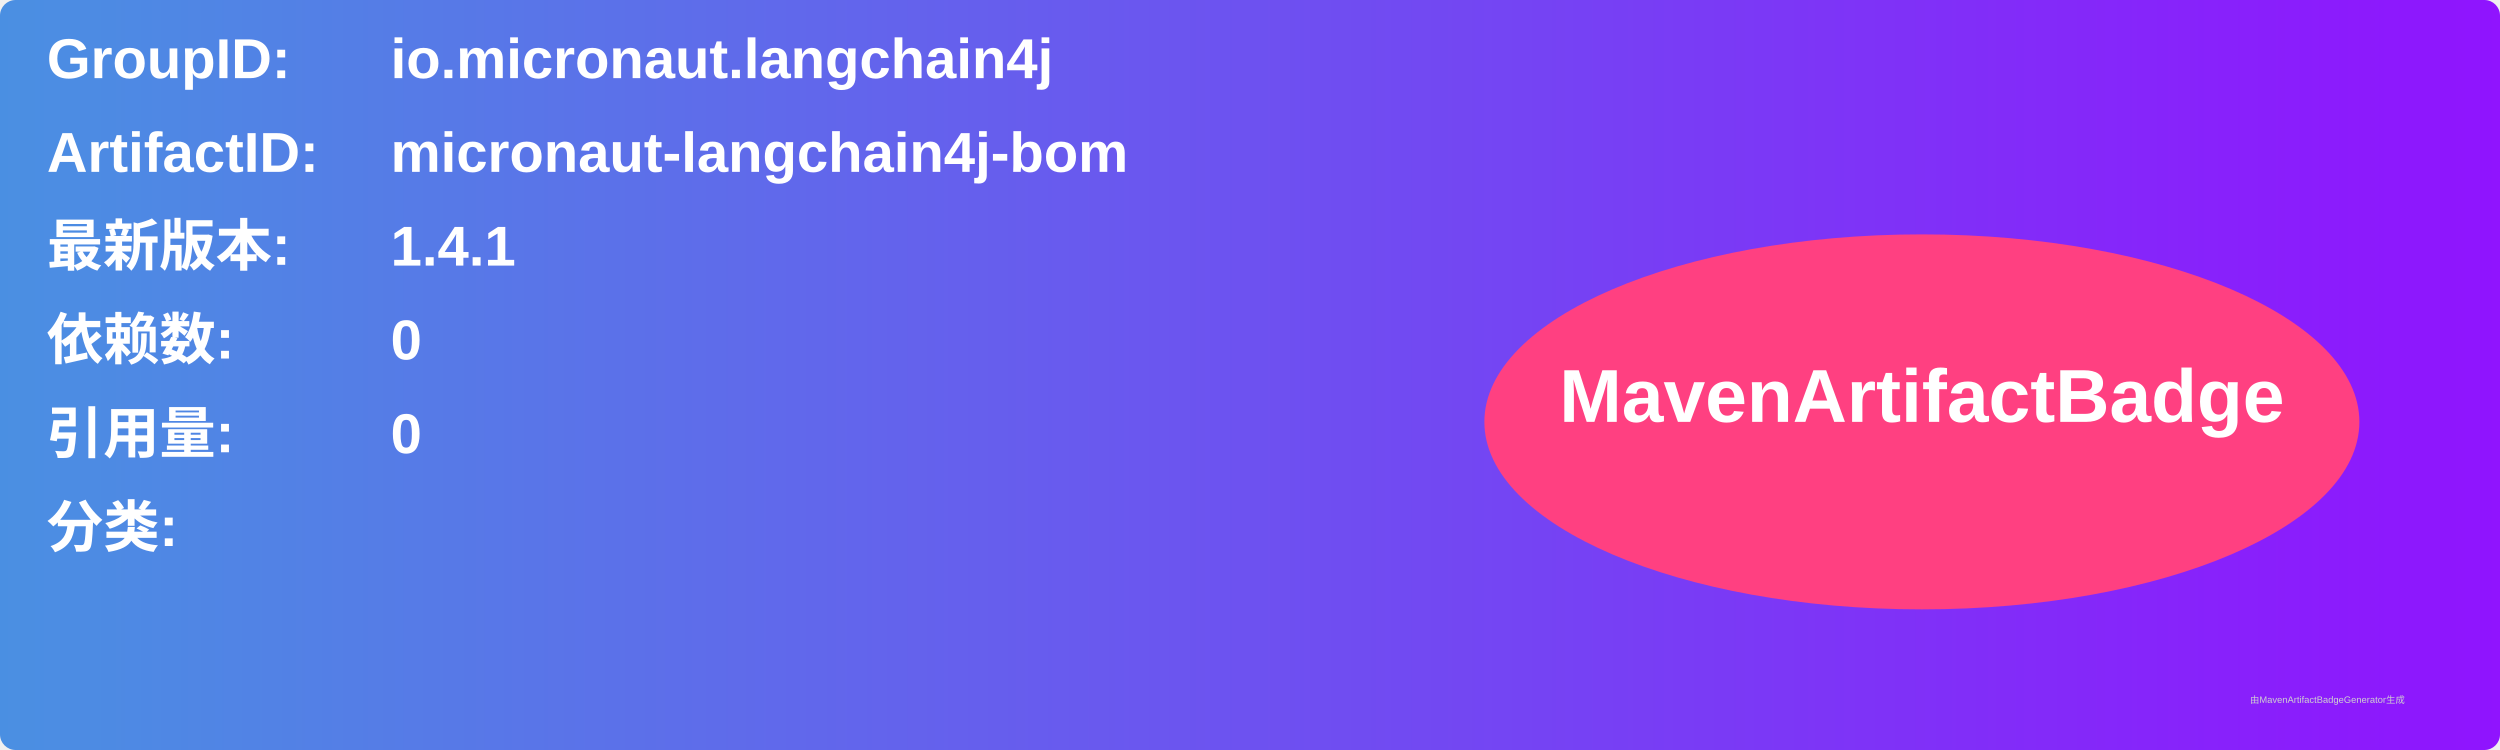
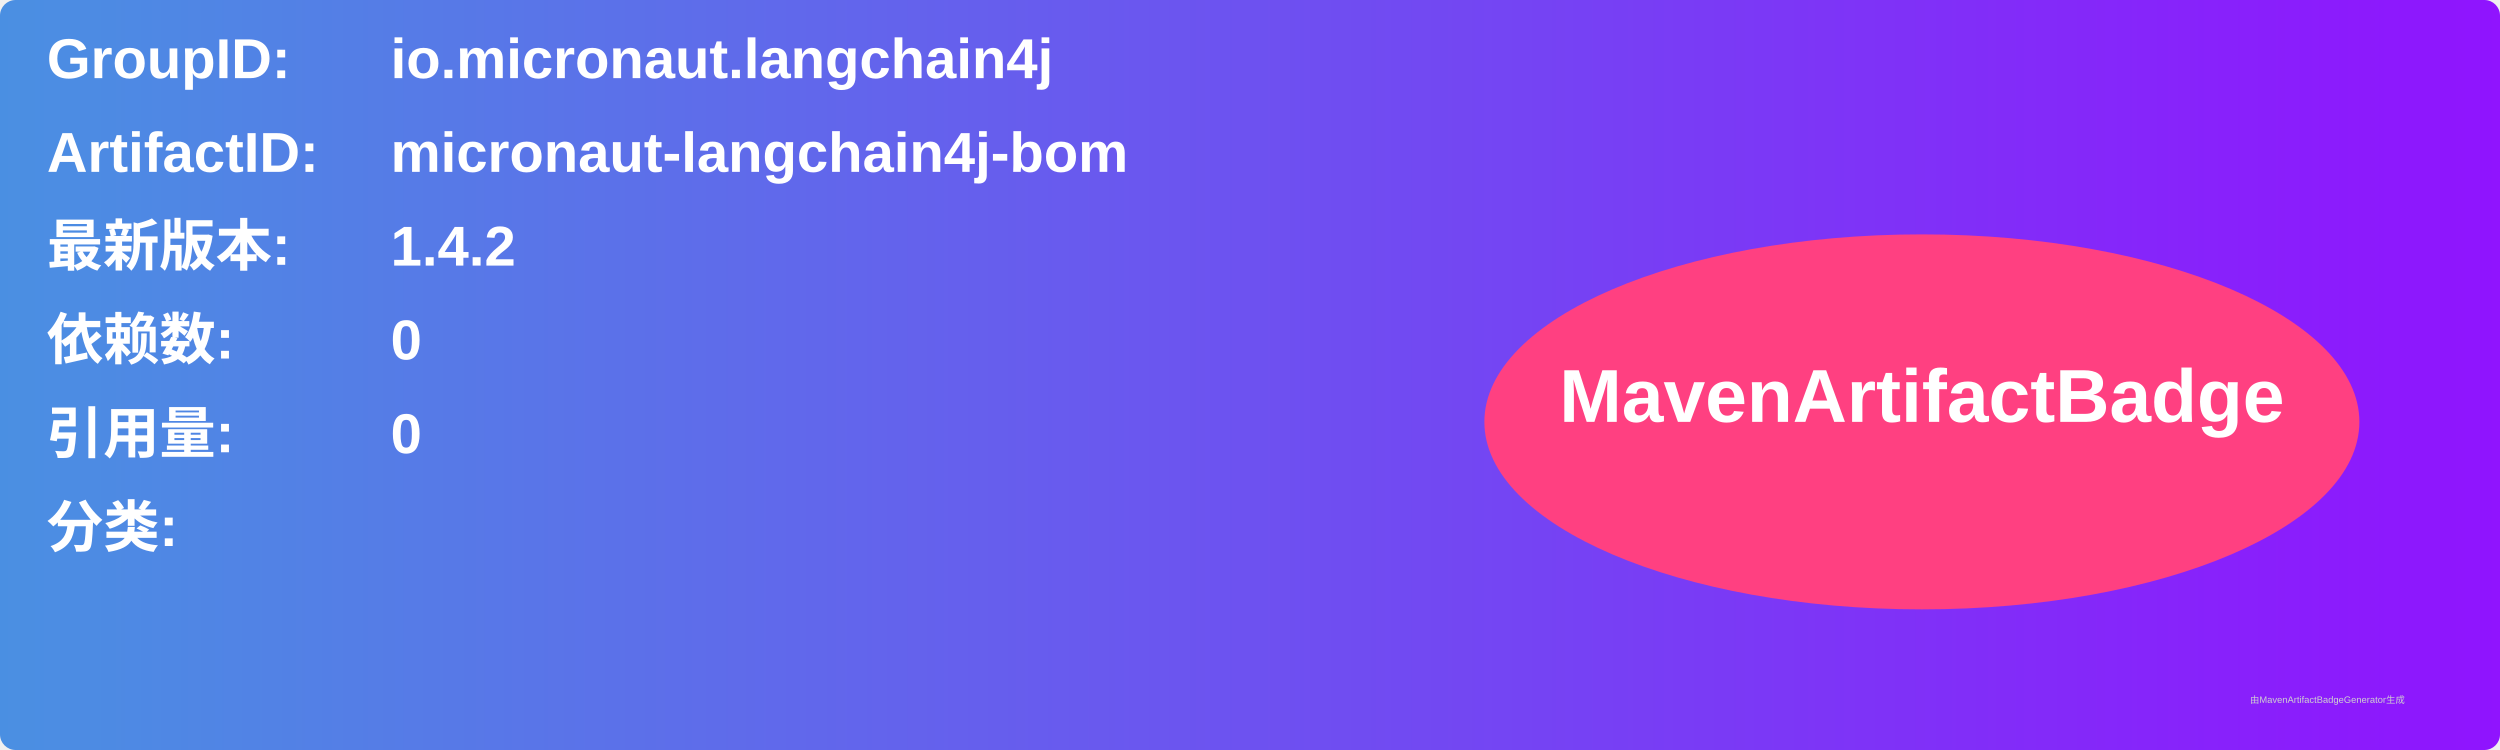
<svg xmlns="http://www.w3.org/2000/svg" width="800" height="240" viewBox="0 0 800 240">
  <linearGradient id="grad" x1="0%" y1="0%" x2="100%" y2="0%">
    <stop offset="0%" stop-color="#4a90e2" />
    <stop offset="100%" stop-color="#9013fe" />
  </linearGradient>
  <rect width="100%" height="100%" rx="5" ry="5" fill="url(#grad)" />
  <g transform="translate(15, 15)">
    <text x="0" y="10" font-family="Arial" font-size="18" fill="white" font-weight="bold" width="260">GroupID:</text>
    <text x="110" y="10" font-family="Arial" font-size="18" fill="white" font-weight="bold" width="460">io.micronaut.langchain4j</text>
    <text x="0" y="40" font-family="Arial" font-size="18" fill="white" font-weight="bold" width="260">ArtifactID:</text>
    <text x="110" y="40" font-family="Arial" font-size="18" fill="white" font-weight="bold" width="460">micronaut-langchain4j-bom</text>
    <text x="0" y="70" font-family="Arial" font-size="18" fill="white" font-weight="bold">最新版本:</text>
    <text x="110" y="70" font-family="Arial" font-size="18" fill="white" font-weight="bold">
-       <tspan font-weight="bold">1.4.1</tspan>
+       <tspan font-weight="bold">1.4.2</tspan>
    </text>
    <text x="0" y="100" font-family="Arial" font-size="18" fill="white" font-weight="bold">依赖数: </text>
    <text x="110" y="100" font-family="Arial" font-size="18" fill="white">
      <tspan font-weight="bold">0</tspan>
    </text>
    <text x="0" y="130" font-family="Arial" font-size="18" fill="white" font-weight="bold">引用量: </text>
    <text x="110" y="130" font-family="Arial" font-size="18" fill="white">
      <tspan font-weight="bold">0</tspan>
    </text>
    <text x="0" y="160" font-family="Arial" font-size="18" fill="white" font-weight="bold">分类:</text>
    <text x="10" y="190" font-family="Arial" font-size="10" fill="white">
      <tspan font-weight="bold" />
    </text>
    <ellipse cx="600" cy="120" rx="140" ry="60" fill="#ff4081" />
    <text x="600" y="120" text-anchor="middle" font-family="Arial" font-size="24" fill="white" font-weight="bold">MavenArtifactBadge</text>
  </g>
  <text x="720" y="225" font-family="Arial" font-size="3" fill="#d0d0d0">由MavenArtifactBadgeGenerator生成</text>
</svg>
